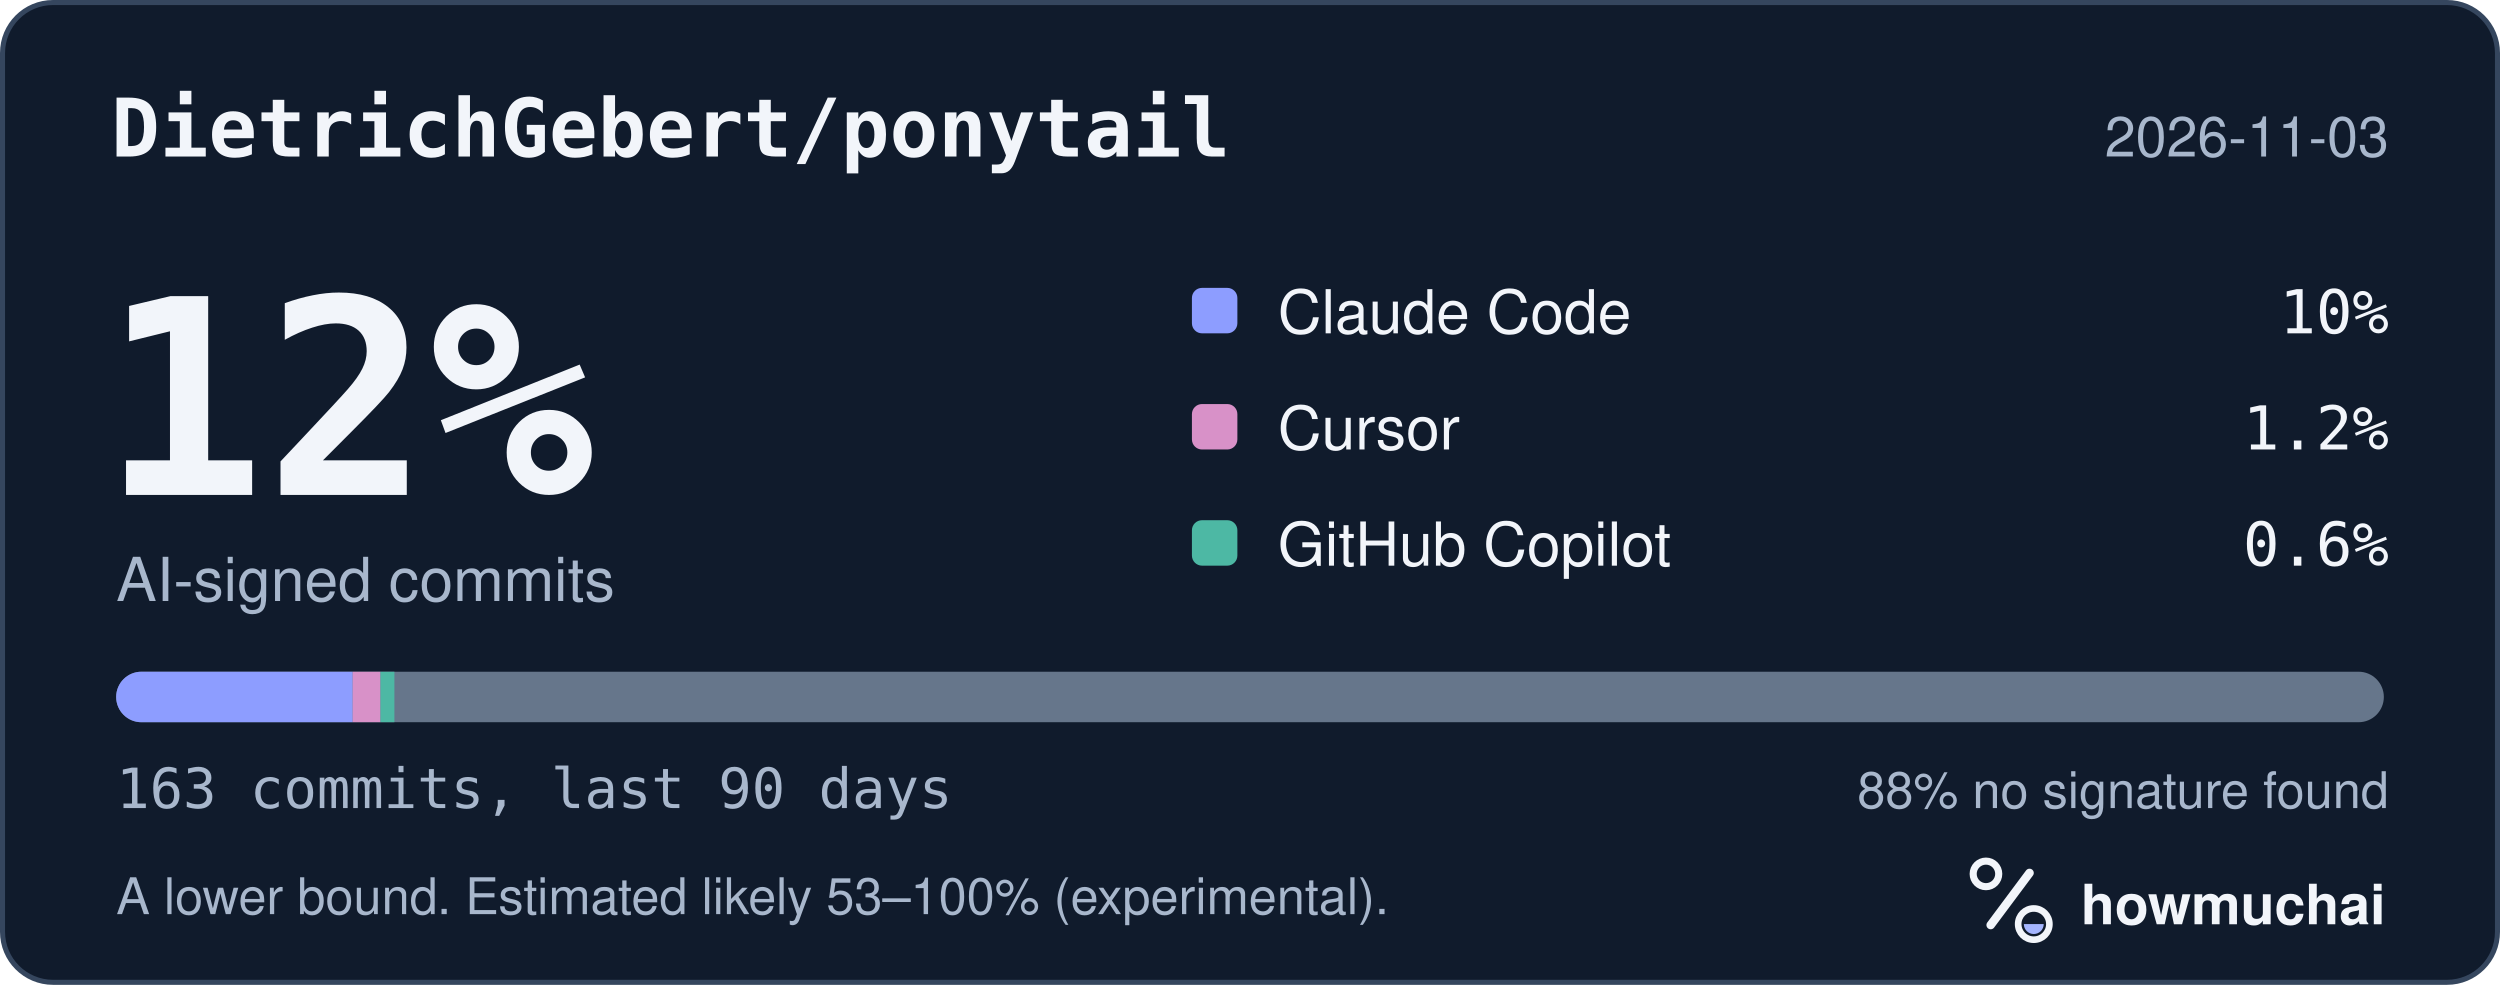
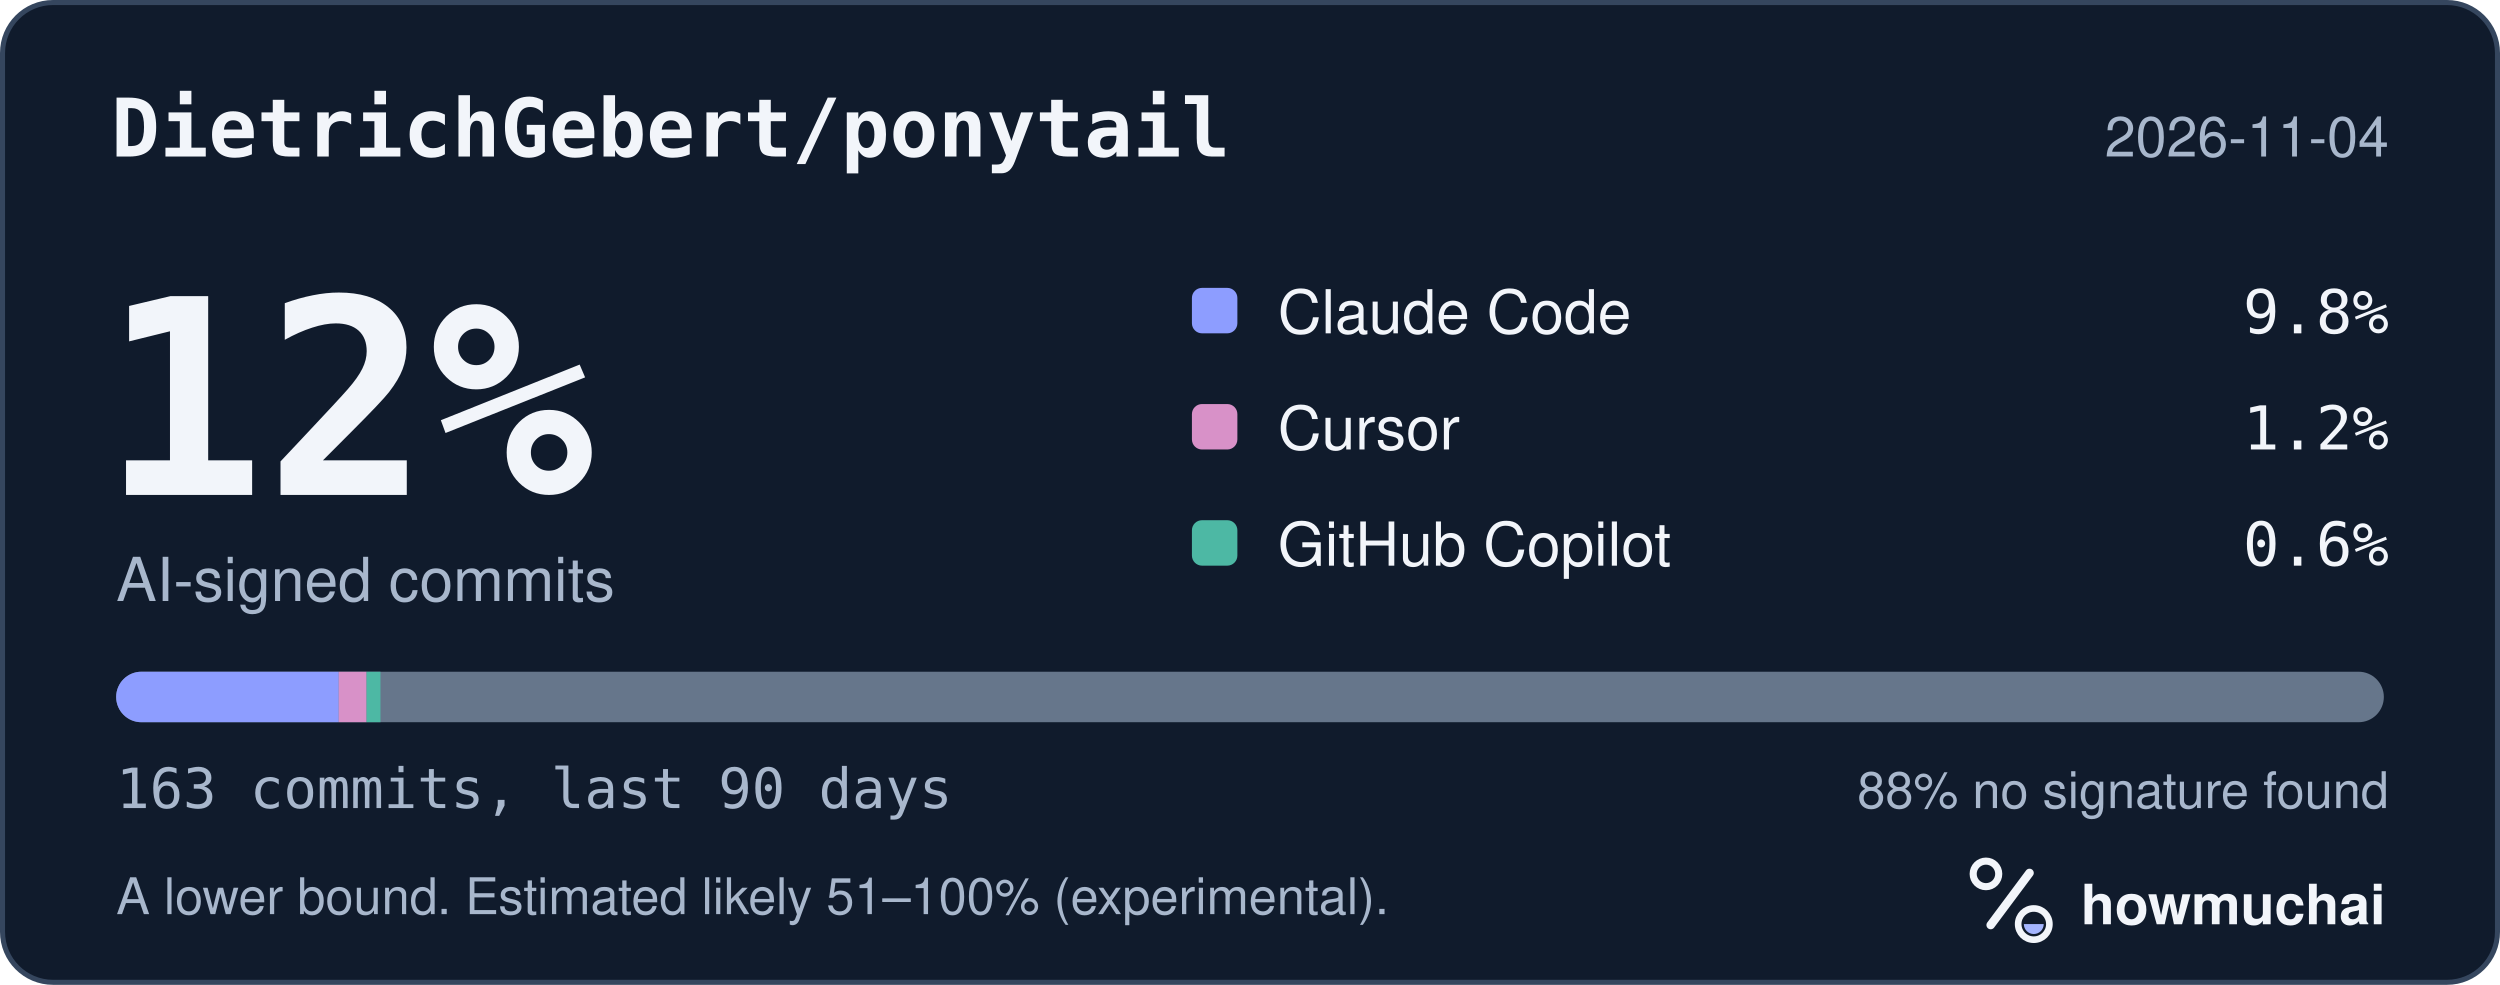
<svg xmlns="http://www.w3.org/2000/svg" width="495" height="195" viewBox="0 0 495 195" role="img" aria-labelledby="hm-t hm-d">
  <rect x="0.5" y="0.5" width="494" height="194" rx="10" fill="#101B2C" stroke="#35465E" />
  <text x="22" y="31" fill="#F2F5FA" font-family="ui-monospace, SF Mono, Menlo, Consolas, IBM Plex Mono, monospace" font-size="16" font-weight="600">DietrichGebert/ponytail</text>
-   <text x="473" y="31" fill="#A8B7CC" font-family="-apple-system, BlinkMacSystemFont, Segoe UI, Helvetica, Arial, Fira Sans, sans-serif" font-size="11" text-anchor="end">2026-11-03</text>
+   <text x="473" y="31" fill="#A8B7CC" font-family="-apple-system, BlinkMacSystemFont, Segoe UI, Helvetica, Arial, Fira Sans, sans-serif" font-size="11" text-anchor="end">2026-11-04</text>
  <text x="20" y="98" fill="#F2F5FA" font-family="ui-monospace, SF Mono, Menlo, Consolas, IBM Plex Mono, monospace" font-size="54" font-weight="700">12%</text>
  <text x="23" y="119" fill="#A8B7CC" font-family="-apple-system, BlinkMacSystemFont, Segoe UI, Helvetica, Arial, Fira Sans, sans-serif" font-size="12">AI-signed commits</text>
  <rect x="236" y="57" width="9" height="9" rx="2" fill="#8D9DFF" />
  <text x="253" y="66" fill="#F2F5FA" font-family="-apple-system, BlinkMacSystemFont, Segoe UI, Helvetica, Arial, Fira Sans, sans-serif" font-size="12">Claude Code</text>
-   <text x="473" y="66" fill="#F2F5FA" font-family="ui-monospace, SF Mono, Menlo, Consolas, IBM Plex Mono, monospace" font-size="12" text-anchor="end">10%</text>
+   <text x="473" y="66" fill="#F2F5FA" font-family="ui-monospace, SF Mono, Menlo, Consolas, IBM Plex Mono, monospace" font-size="12" text-anchor="end">9.8%</text>
  <rect x="236" y="80" width="9" height="9" rx="2" fill="#D891C8" />
  <text x="253" y="89" fill="#F2F5FA" font-family="-apple-system, BlinkMacSystemFont, Segoe UI, Helvetica, Arial, Fira Sans, sans-serif" font-size="12">Cursor</text>
  <text x="473" y="89" fill="#F2F5FA" font-family="ui-monospace, SF Mono, Menlo, Consolas, IBM Plex Mono, monospace" font-size="12" text-anchor="end">1.2%</text>
  <rect x="236" y="103" width="9" height="9" rx="2" fill="#4DB8A4" />
  <text x="253" y="112" fill="#F2F5FA" font-family="-apple-system, BlinkMacSystemFont, Segoe UI, Helvetica, Arial, Fira Sans, sans-serif" font-size="12">GitHub Copilot</text>
  <text x="473" y="112" fill="#F2F5FA" font-family="ui-monospace, SF Mono, Menlo, Consolas, IBM Plex Mono, monospace" font-size="12" text-anchor="end">0.6%</text>
  <defs>
    <clipPath id="hm-bar">
      <rect x="23" y="133" width="449" height="10" rx="5" />
    </clipPath>
  </defs>
  <rect x="23" y="133" width="449" height="10" rx="5" fill="#66768B" />
  <g clip-path="url(#hm-bar)">
-     <rect x="23.00" y="133" width="46.83" height="10" fill="#8D9DFF" />
-     <rect x="69.83" y="133" width="5.51" height="10" fill="#D891C8" />
-     <rect x="75.34" y="133" width="2.75" height="10" fill="#4DB8A4" />
+     <rect x="23.00" y="133" width="44.07" height="10" fill="#8D9DFF" />
+     <rect x="67.07" y="133" width="5.51" height="10" fill="#D891C8" />
+     <rect x="72.58" y="133" width="2.75" height="10" fill="#4DB8A4" />
  </g>
  <text x="23" y="160" fill="#A8B7CC" font-family="ui-monospace, SF Mono, Menlo, Consolas, IBM Plex Mono, monospace" font-size="11">163 commits, last 90 days</text>
  <text x="473" y="160" fill="#A8B7CC" font-family="-apple-system, BlinkMacSystemFont, Segoe UI, Helvetica, Arial, Fira Sans, sans-serif" font-size="10" text-anchor="end">88% no signature found</text>
-   <text x="23" y="181" fill="#A8B7CC" font-family="-apple-system, BlinkMacSystemFont, Segoe UI, Helvetica, Arial, Fira Sans, sans-serif" font-size="10">A lower bound. Estimated likely 53–100% (experimental).</text>
+   <text x="23" y="181" fill="#A8B7CC" font-family="-apple-system, BlinkMacSystemFont, Segoe UI, Helvetica, Arial, Fira Sans, sans-serif" font-size="10">A lower bound. Estimated likely 51–100% (experimental).</text>
  <g transform="translate(386 166) scale(0.046875)">
    <circle cx="154" cy="150" r="54" fill="none" stroke="#F2F5FA" stroke-width="30" />
    <path d="M174 366 338 146" fill="none" stroke="#F2F5FA" stroke-width="36" stroke-linecap="round" />
    <circle cx="356" cy="362" r="66" fill="none" stroke="#F2F5FA" stroke-width="28" />
    <path d="M314 362a42 42 0 0 0 84 0Z" fill="#A4B5FF" />
  </g>
  <text x="412" y="183" fill="#F2F5FA" font-family="-apple-system, BlinkMacSystemFont, Segoe UI, Helvetica, Arial, Fira Sans, sans-serif" font-size="11" font-weight="650">howmuchai</text>
</svg>
